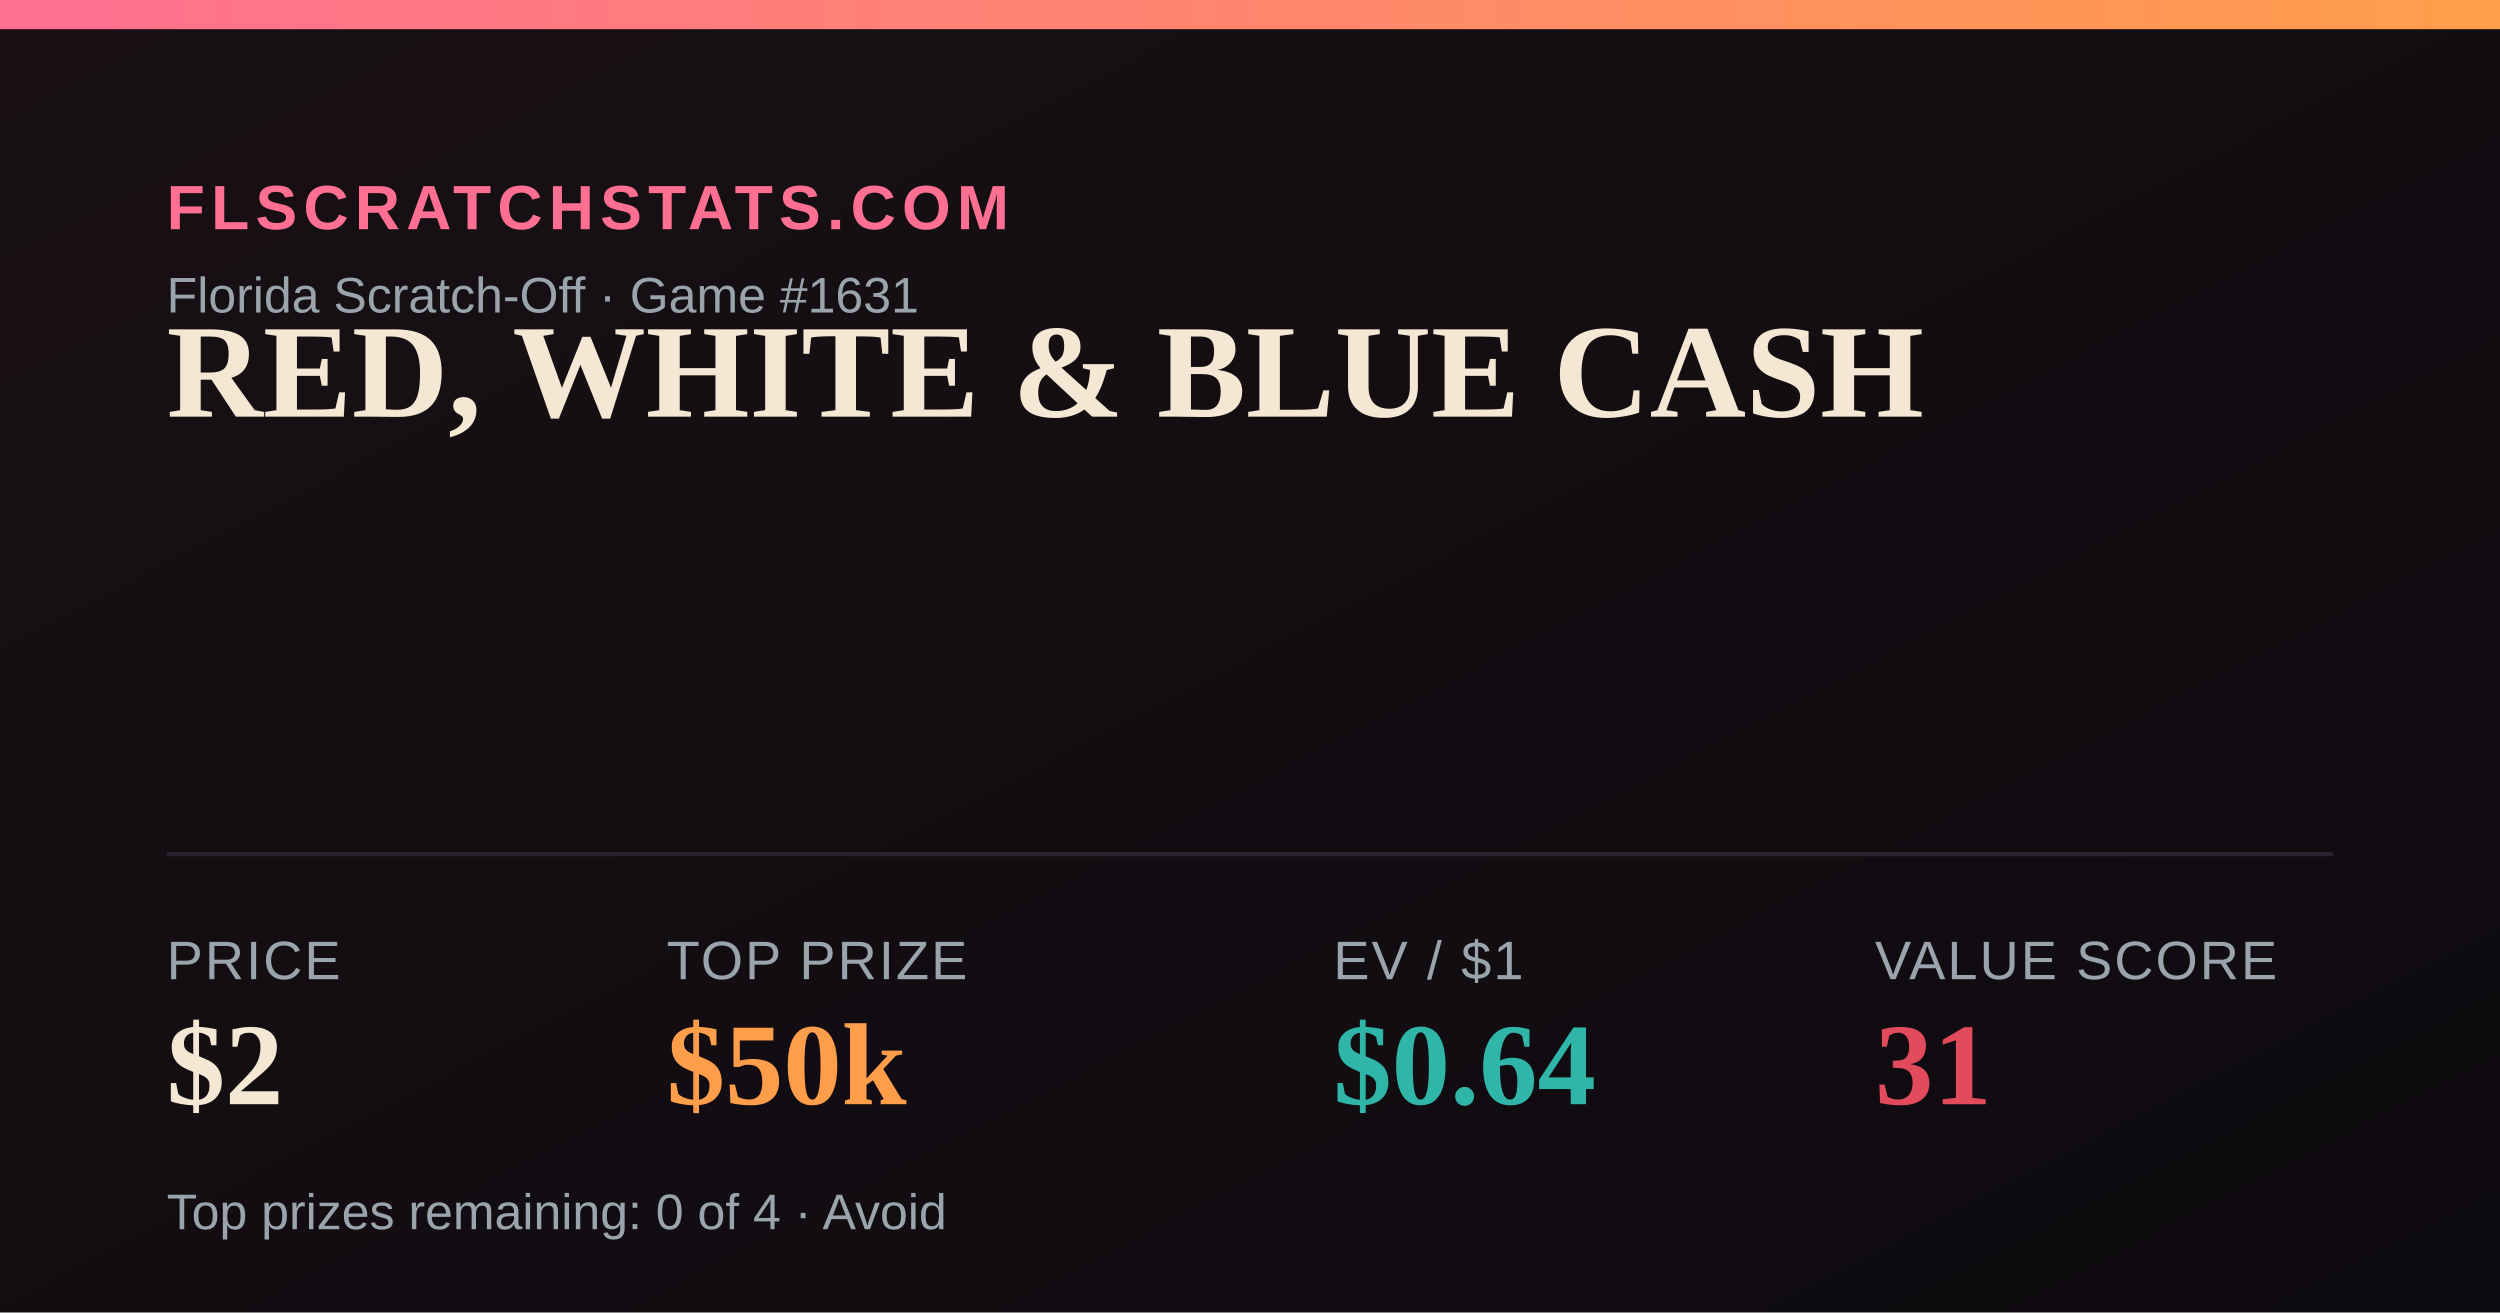
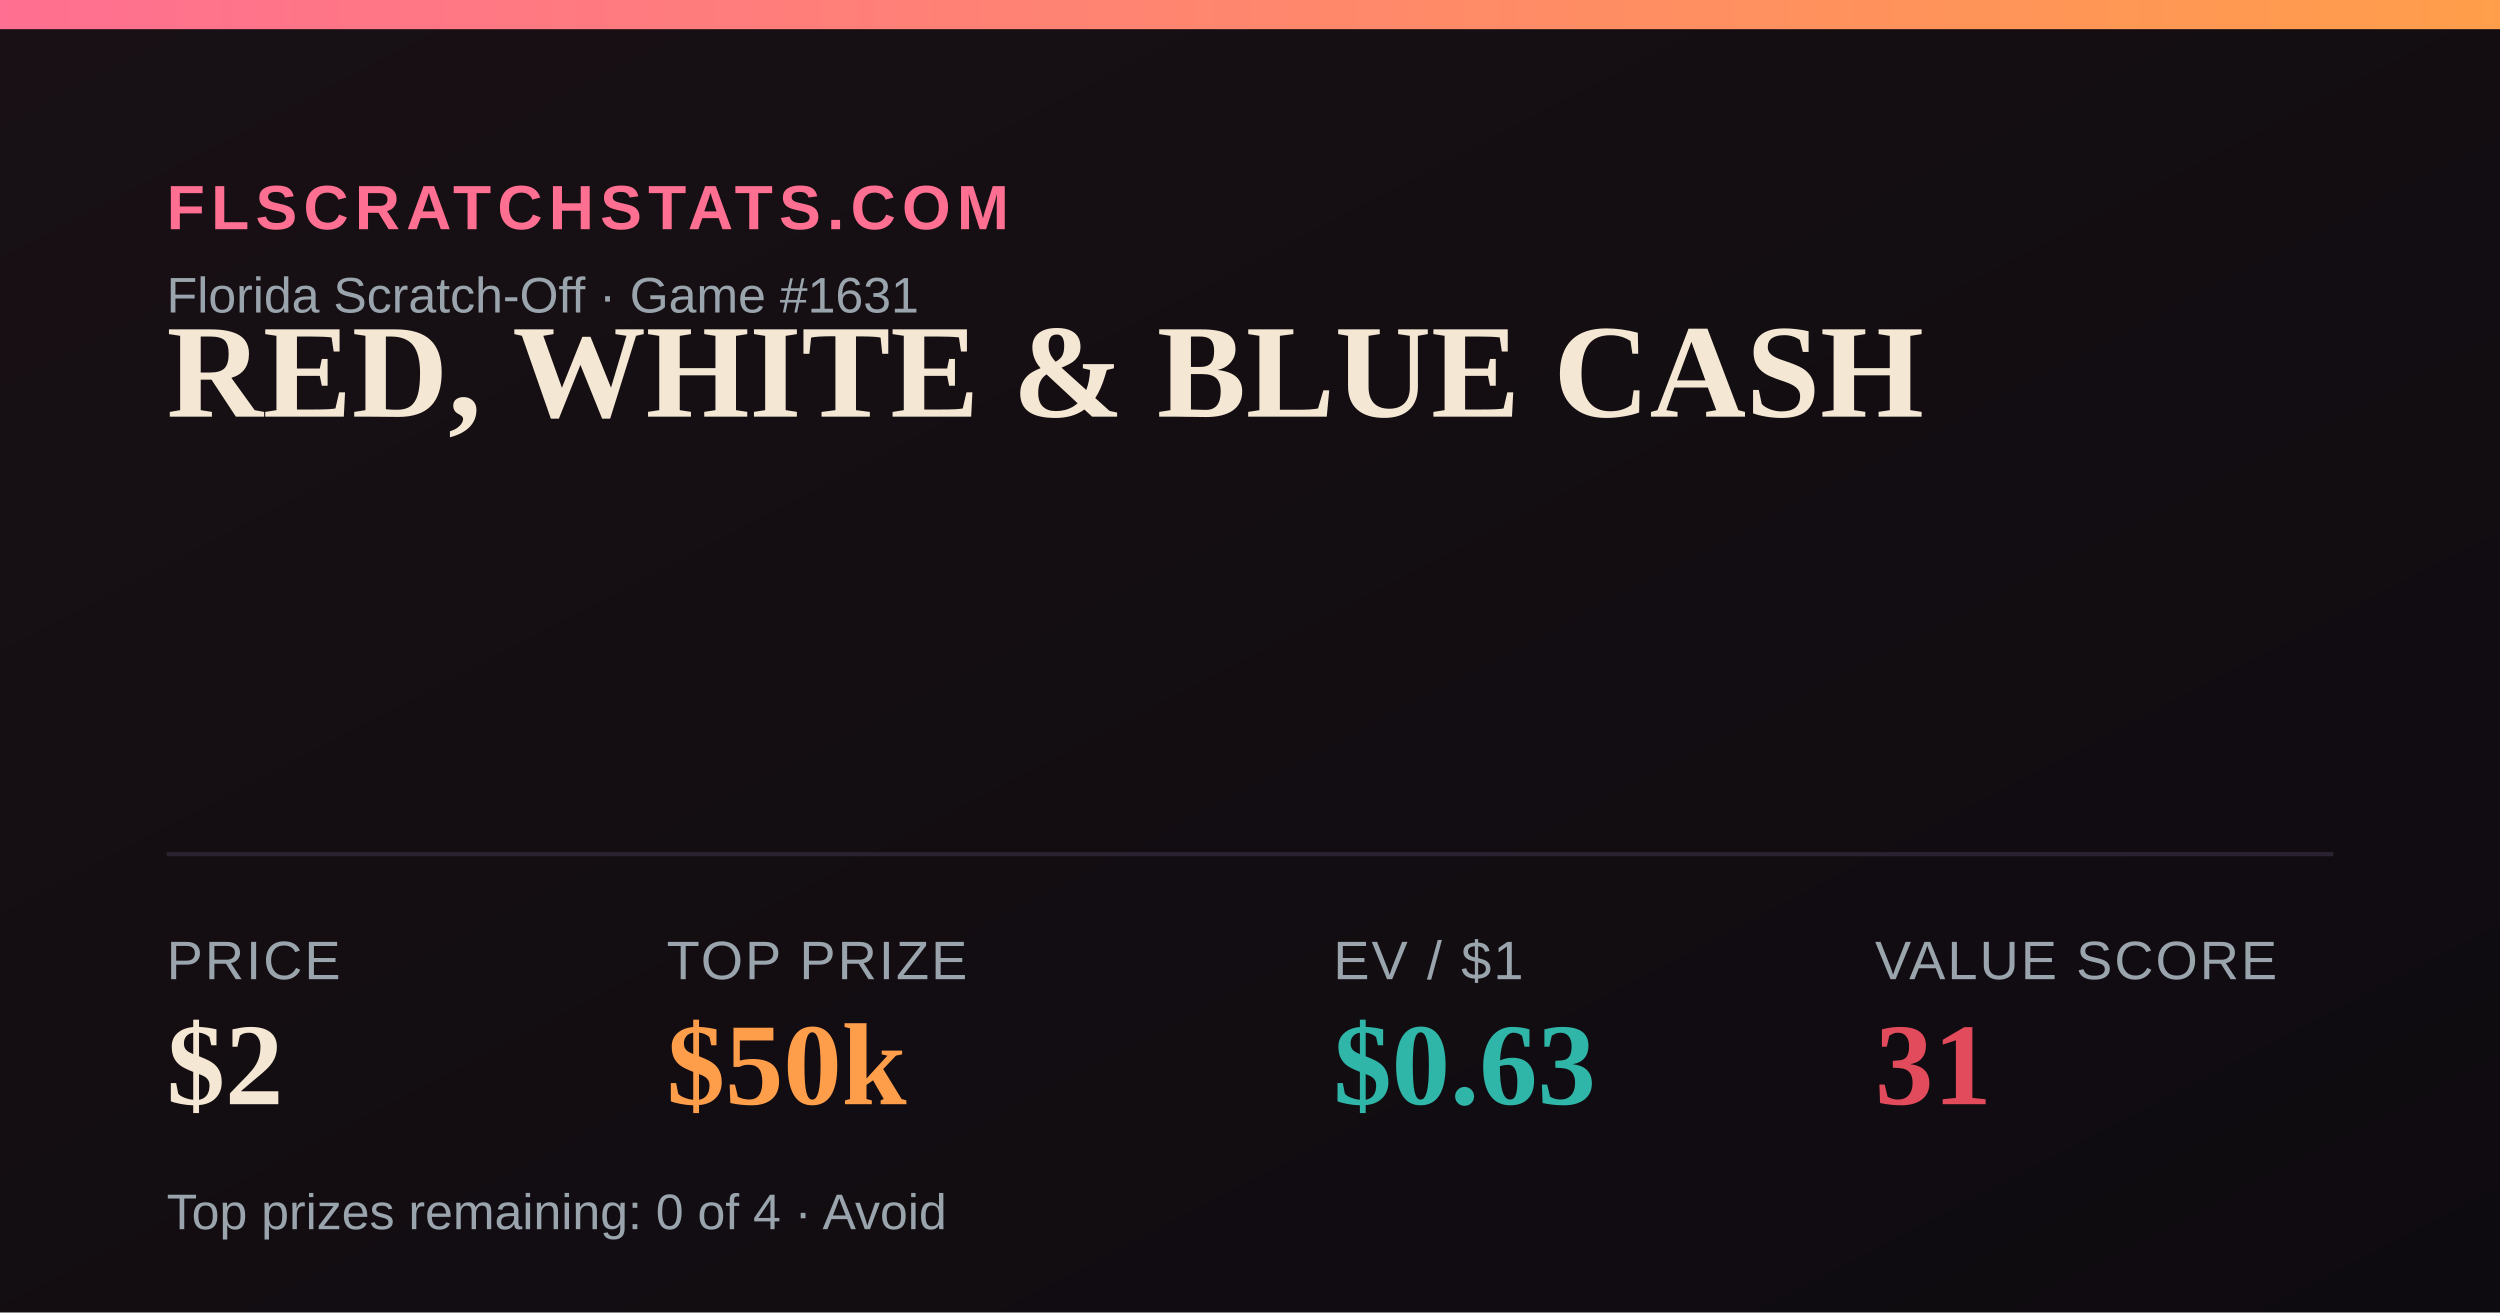
<svg xmlns="http://www.w3.org/2000/svg" width="1200" height="630" viewBox="0 0 1200 630">
  <defs>
    <linearGradient id="bg" x1="0" y1="0" x2="1" y2="1">
      <stop offset="0" stop-color="#181014" />
      <stop offset="1" stop-color="#0e0b10" />
    </linearGradient>
    <linearGradient id="accent" x1="0" y1="0" x2="1" y2="0">
      <stop offset="0" stop-color="#FF6F91" />
      <stop offset="1" stop-color="#FF9E4A" />
    </linearGradient>
  </defs>
  <rect width="1200" height="630" fill="url(#bg)" />
  <rect x="0" y="0" width="1200" height="14" fill="url(#accent)" />
  <text x="80" y="110" font-family="Arial,Helvetica,sans-serif" font-size="30" fill="#FF6F91" letter-spacing="3" font-weight="700">FLSCRATCHSTATS.COM</text>
  <text x="80" y="150" font-family="Arial,Helvetica,sans-serif" font-size="24" fill="#9aa4ad">Florida Scratch-Off · Game #1631</text>
  <text x="80" y="200" font-family="Georgia,'Times New Roman',serif" font-size="64" font-weight="700" fill="#F4E7D3">RED, WHITE &amp; BLUE CASH</text>
  <line x1="80" y1="410" x2="1120" y2="410" stroke="#2a2230" stroke-width="2" />
  <text x="80" y="470" font-family="Arial,Helvetica,sans-serif" font-size="26" fill="#9aa4ad" letter-spacing="1">PRICE</text>
  <text x="80" y="530" font-family="Georgia,'Times New Roman',serif" font-size="56" font-weight="700" fill="#F4E7D3">$2</text>
  <text x="320" y="470" font-family="Arial,Helvetica,sans-serif" font-size="26" fill="#9aa4ad" letter-spacing="1">TOP PRIZE</text>
  <text x="320" y="530" font-family="Georgia,'Times New Roman',serif" font-size="56" font-weight="700" fill="#FF9E4A">$50k</text>
  <text x="640" y="470" font-family="Arial,Helvetica,sans-serif" font-size="26" fill="#9aa4ad" letter-spacing="1">EV / $1</text>
-   <text x="640" y="530" font-family="Georgia,'Times New Roman',serif" font-size="56" font-weight="700" fill="#2FB6A8">$0.64</text>
+   <text x="640" y="530" font-family="Georgia,'Times New Roman',serif" font-size="56" font-weight="700" fill="#2FB6A8">$0.63</text>
  <text x="900" y="470" font-family="Arial,Helvetica,sans-serif" font-size="26" fill="#9aa4ad" letter-spacing="1">VALUE SCORE</text>
  <text x="900" y="530" font-family="Georgia,'Times New Roman',serif" font-size="56" font-weight="700" fill="#E24B5B">31</text>
  <text x="80" y="590" font-family="Arial,Helvetica,sans-serif" font-size="24" fill="#9aa4ad">Top prizes remaining: 0 of 4 · Avoid</text>
</svg>
